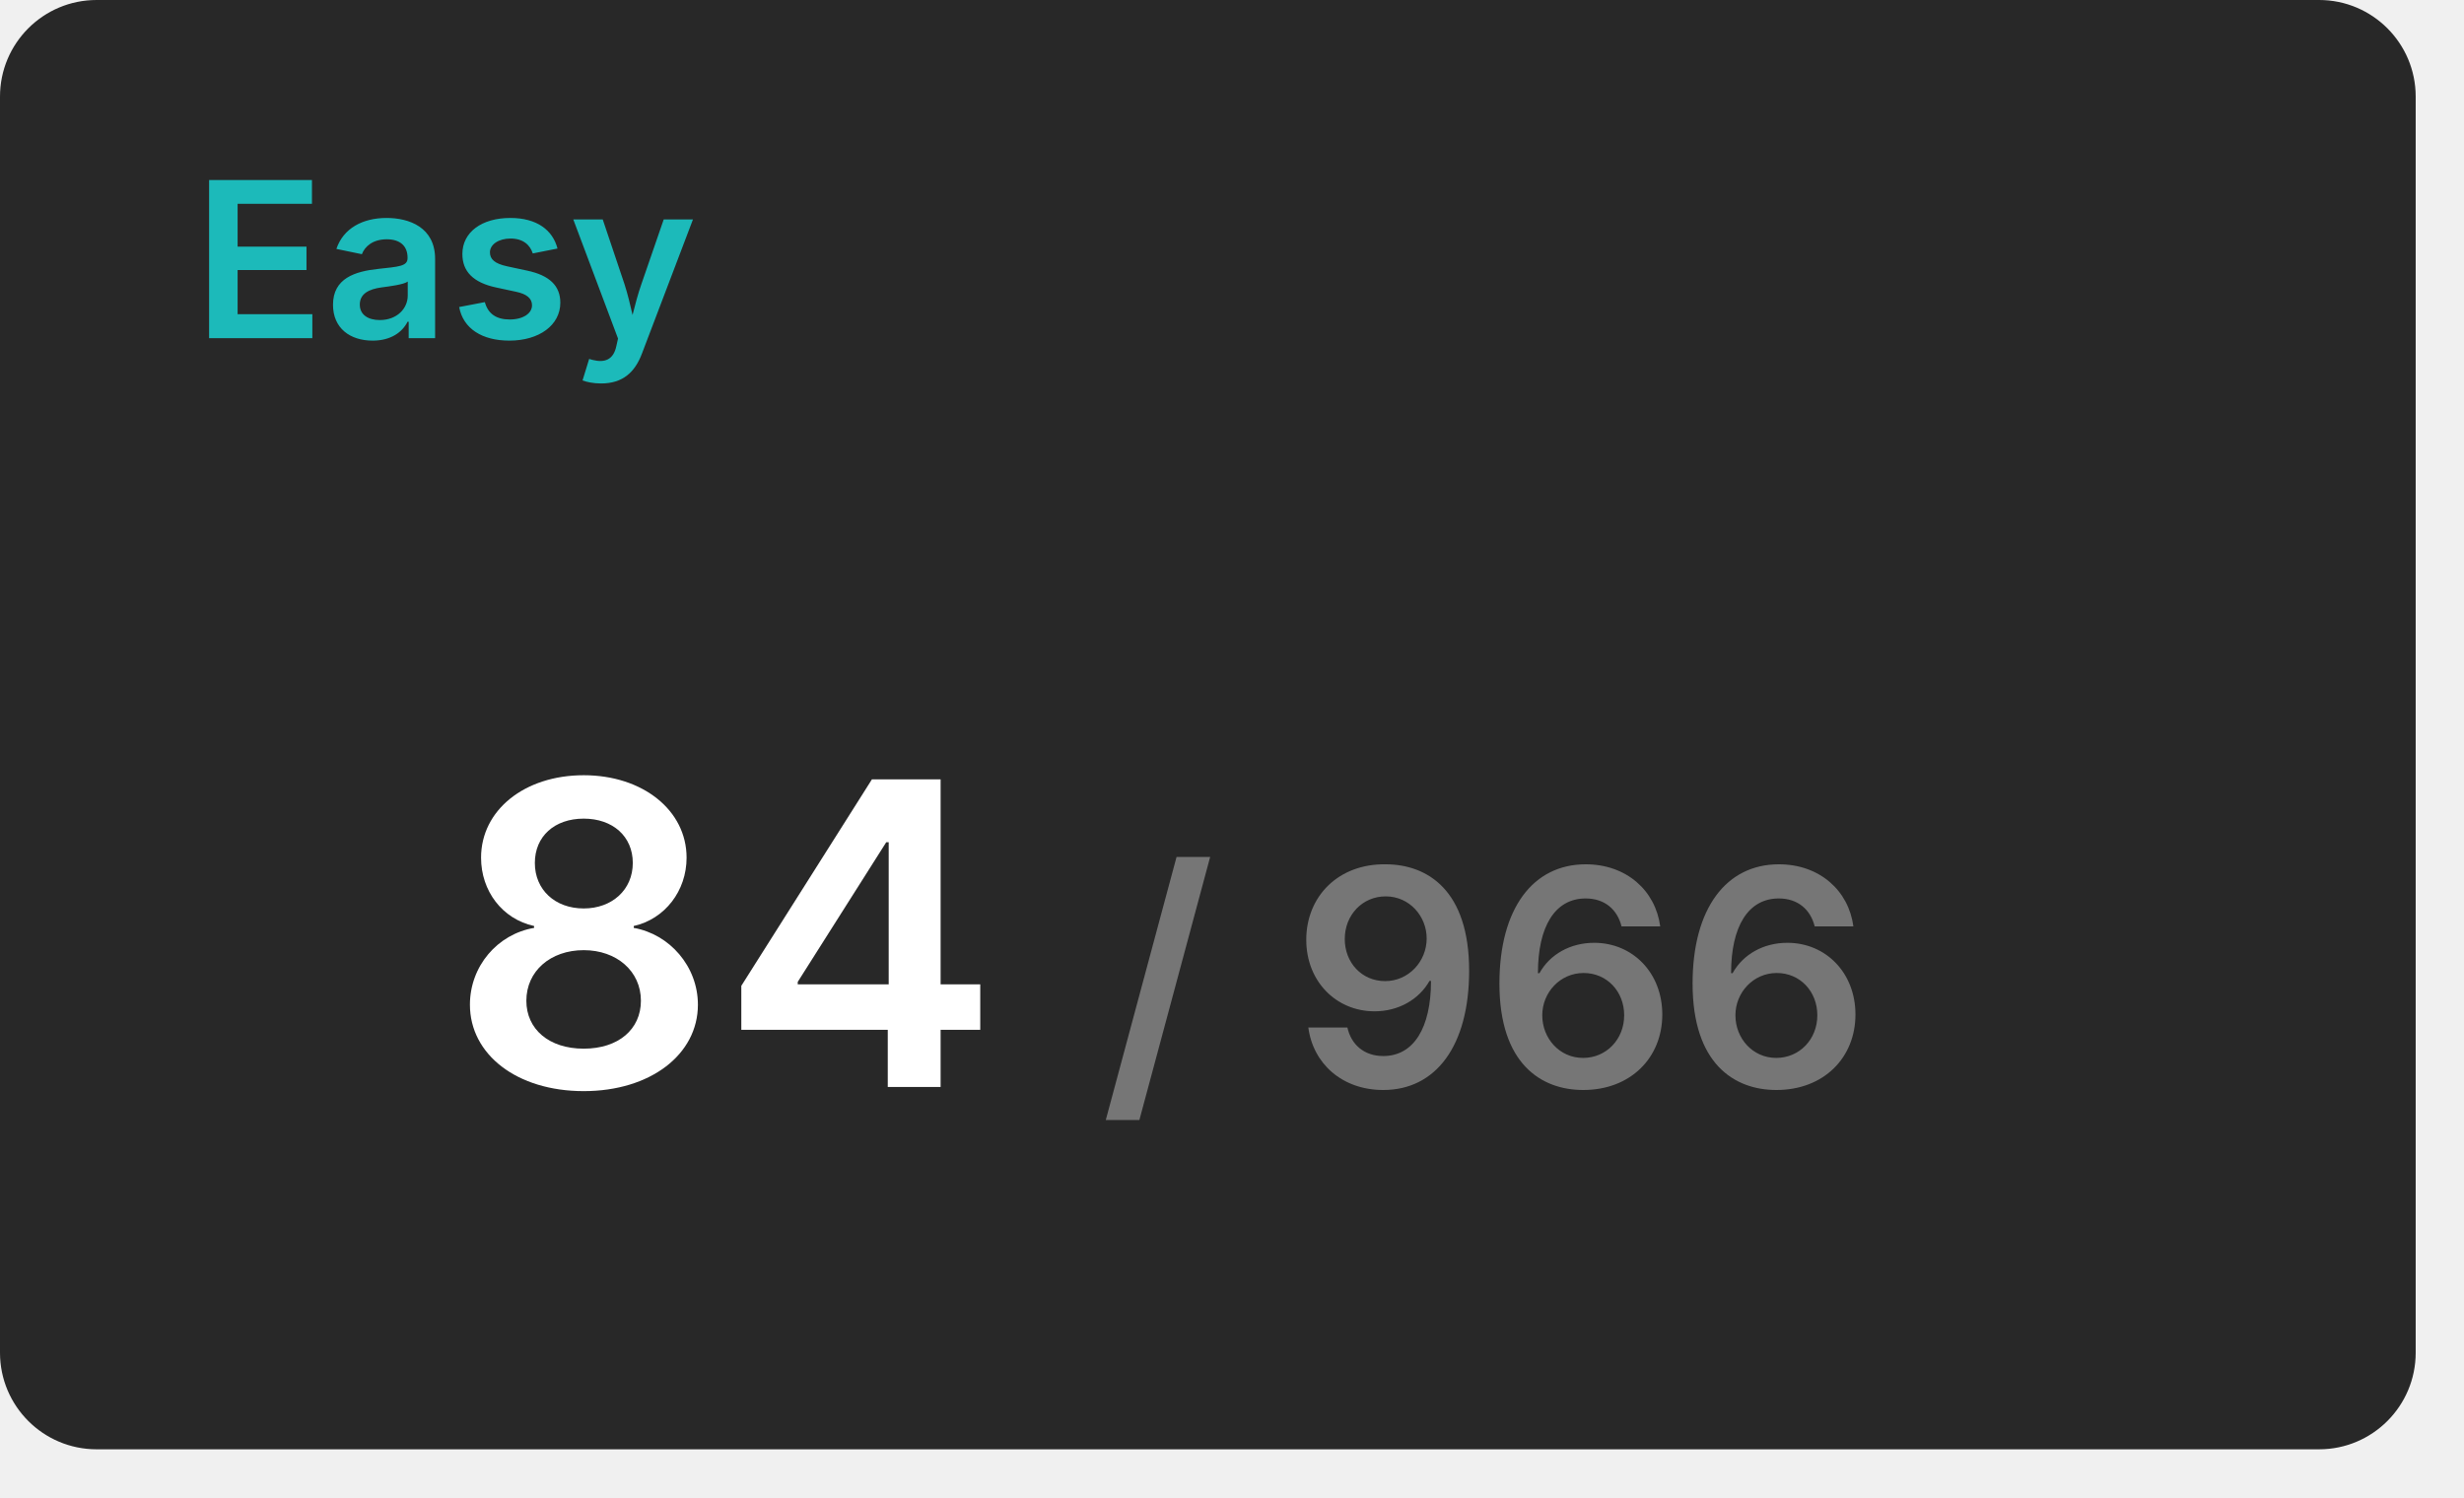
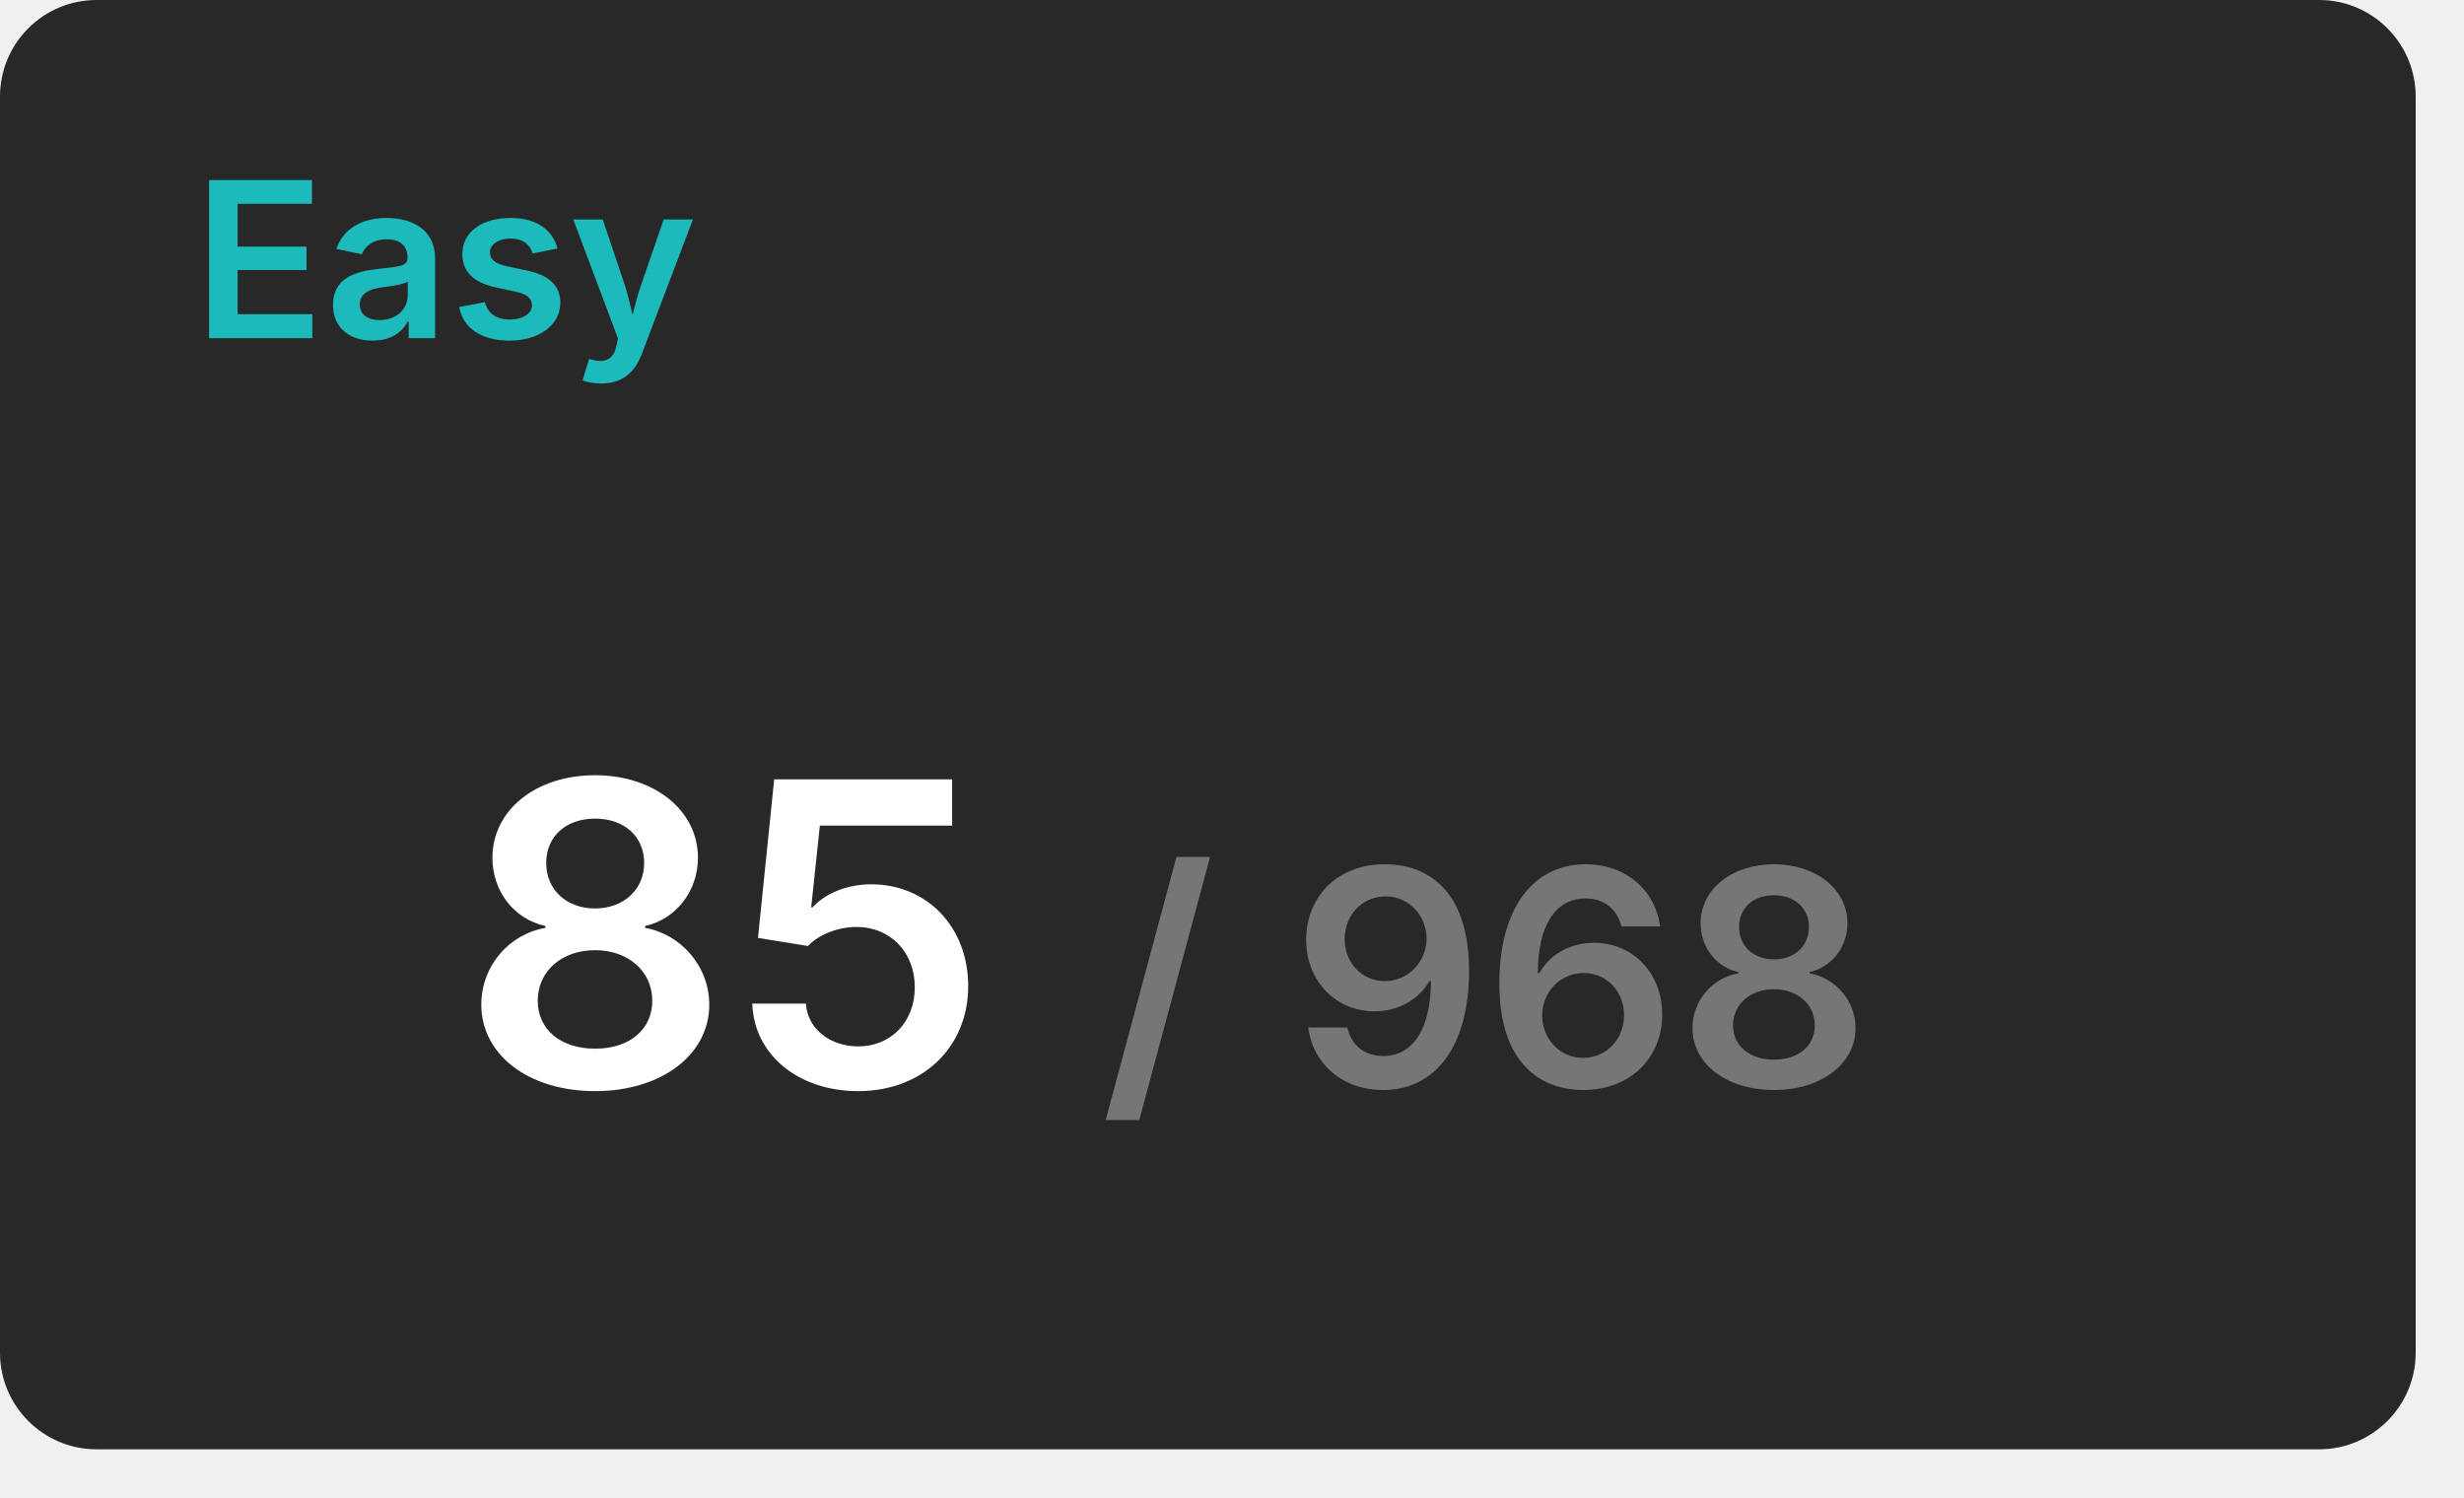
<svg xmlns="http://www.w3.org/2000/svg" width="204" height="124" viewBox="0 0 204 124">
  <rect x="0" y="0" width="200" height="120" rx="8" fill="#282828" />
  <text x="16" y="28" font-size="18" font-weight="600" font-family="Inter, Arial, Helvetica, sans-serif" fill="#1cbaba">Easy</text>
  <g transform="translate(60, 90)" text-anchor="middle">
-     <text font-size="35" font-weight="600" font-family="Inter, Arial, Helvetica, sans-serif" fill="#ffffff" dominant-baseline="end">84</text>
-     <text font-size="25" font-weight="600" font-family="Inter, Arial, Helvetica, sans-serif" fill="#767676" dominant-baseline="end" dx="63">/ 966</text>
+     <text font-size="35" font-weight="600" font-family="Inter, Arial, Helvetica, sans-serif" fill="#ffffff" dominant-baseline="end">85</text>
+     <text font-size="25" font-weight="600" font-family="Inter, Arial, Helvetica, sans-serif" fill="#767676" dominant-baseline="end" dx="63">/ 968</text>
  </g>
</svg>
